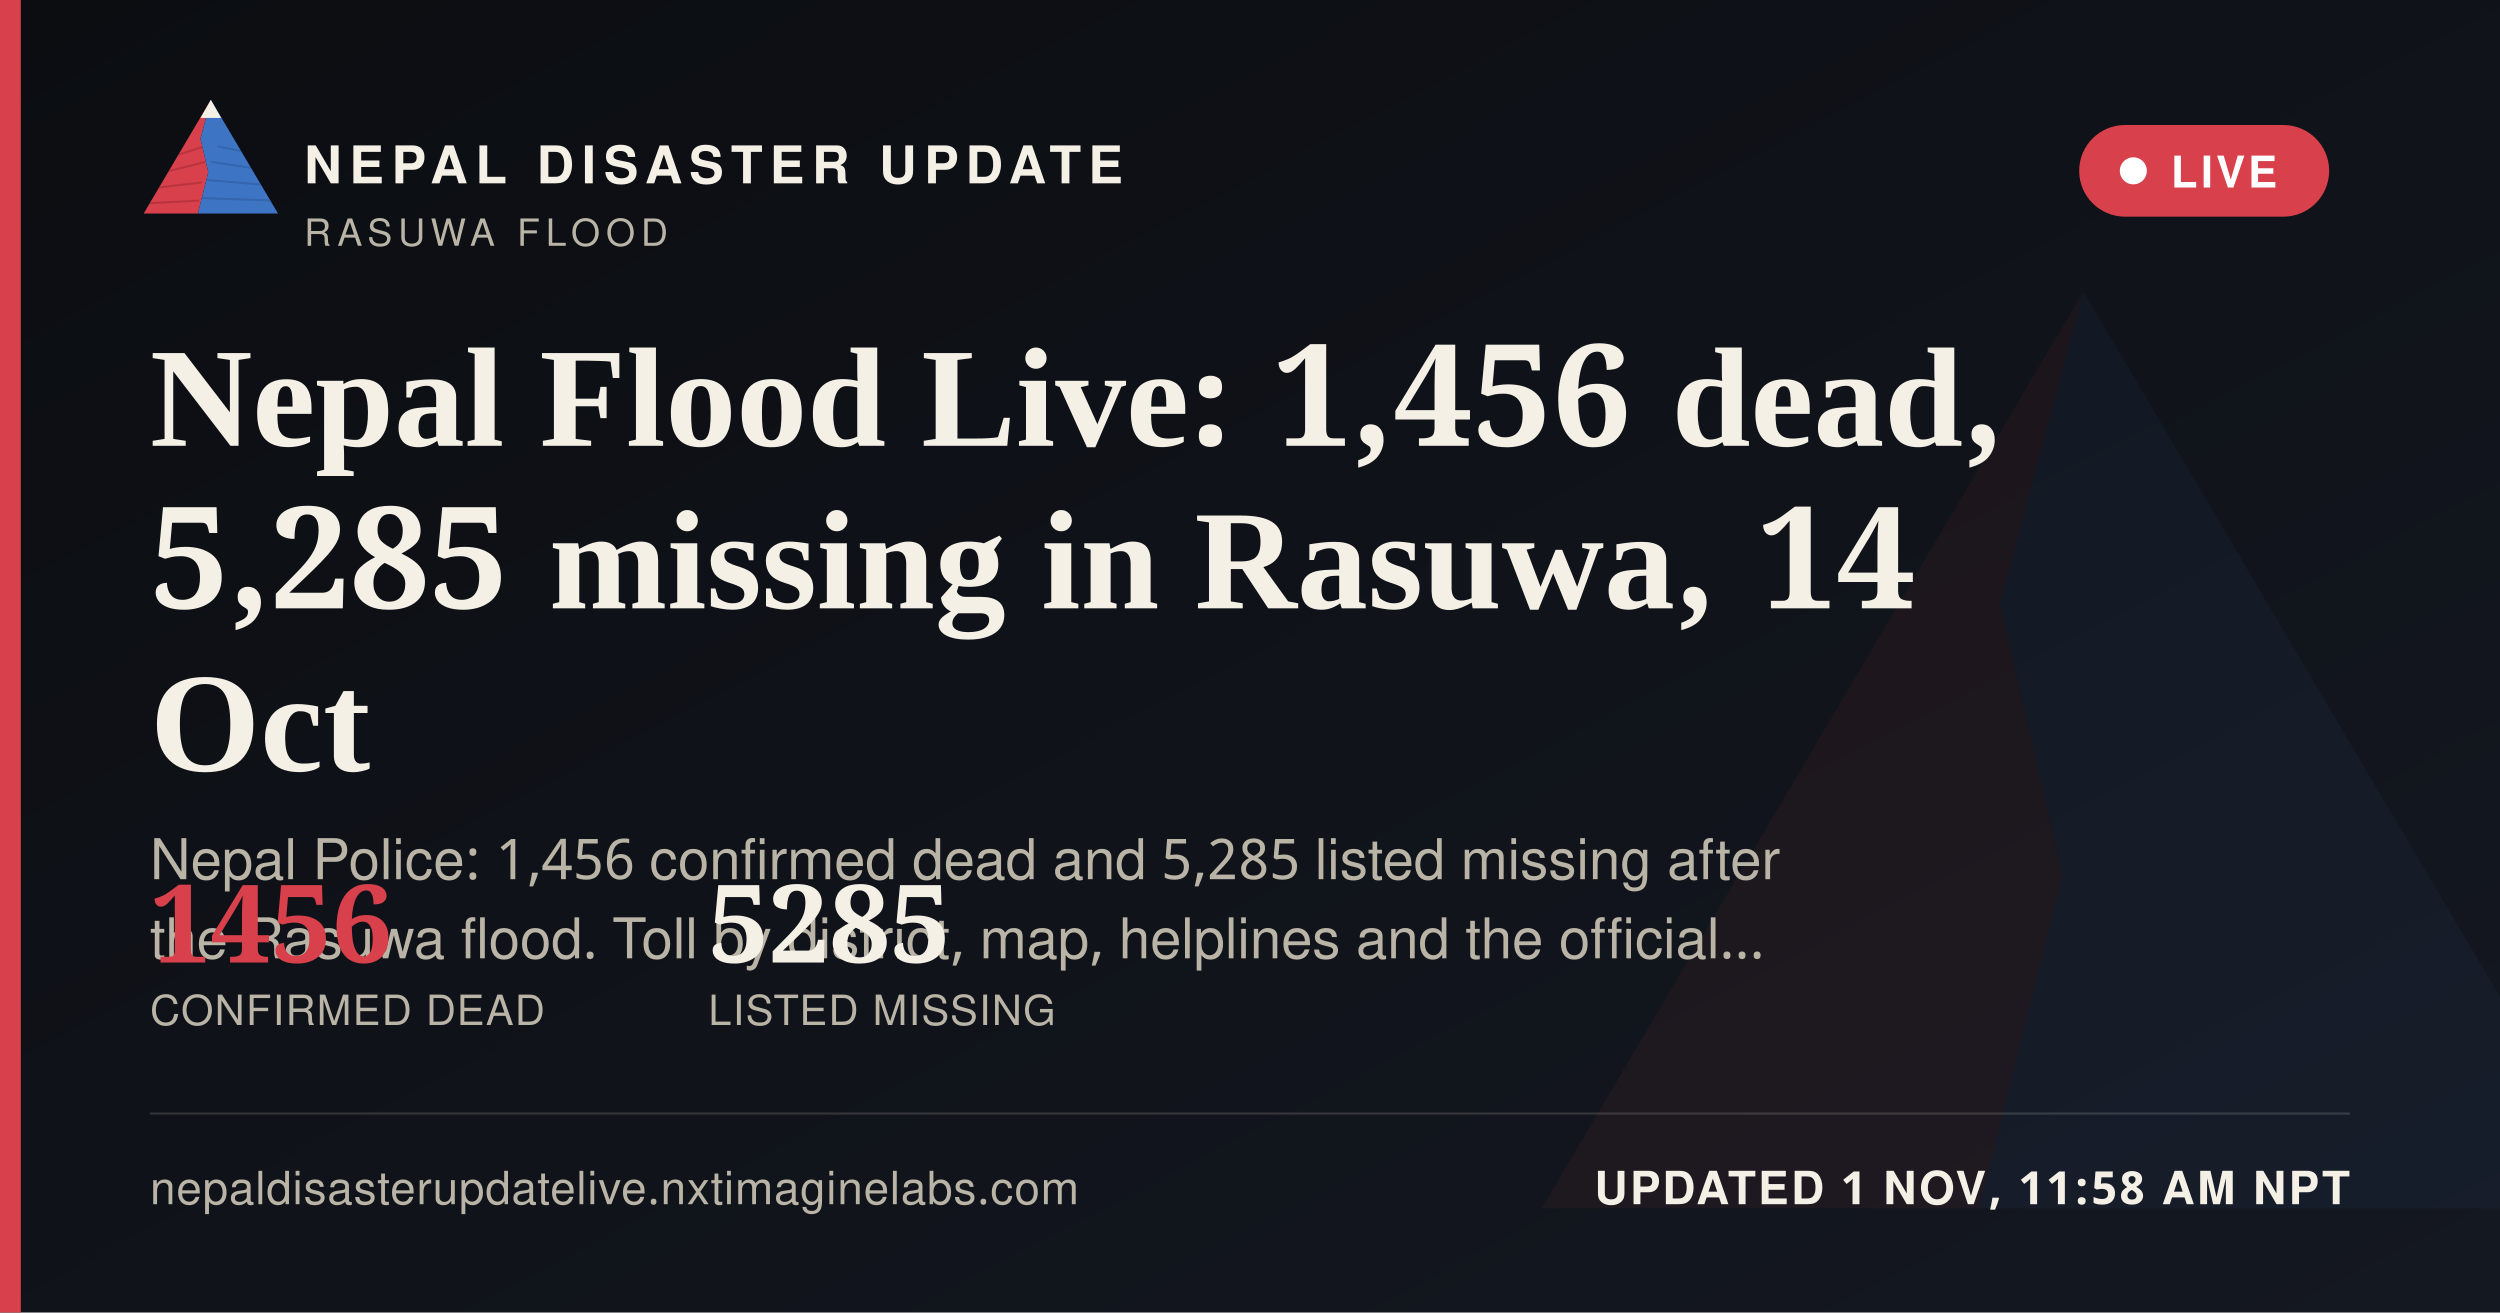
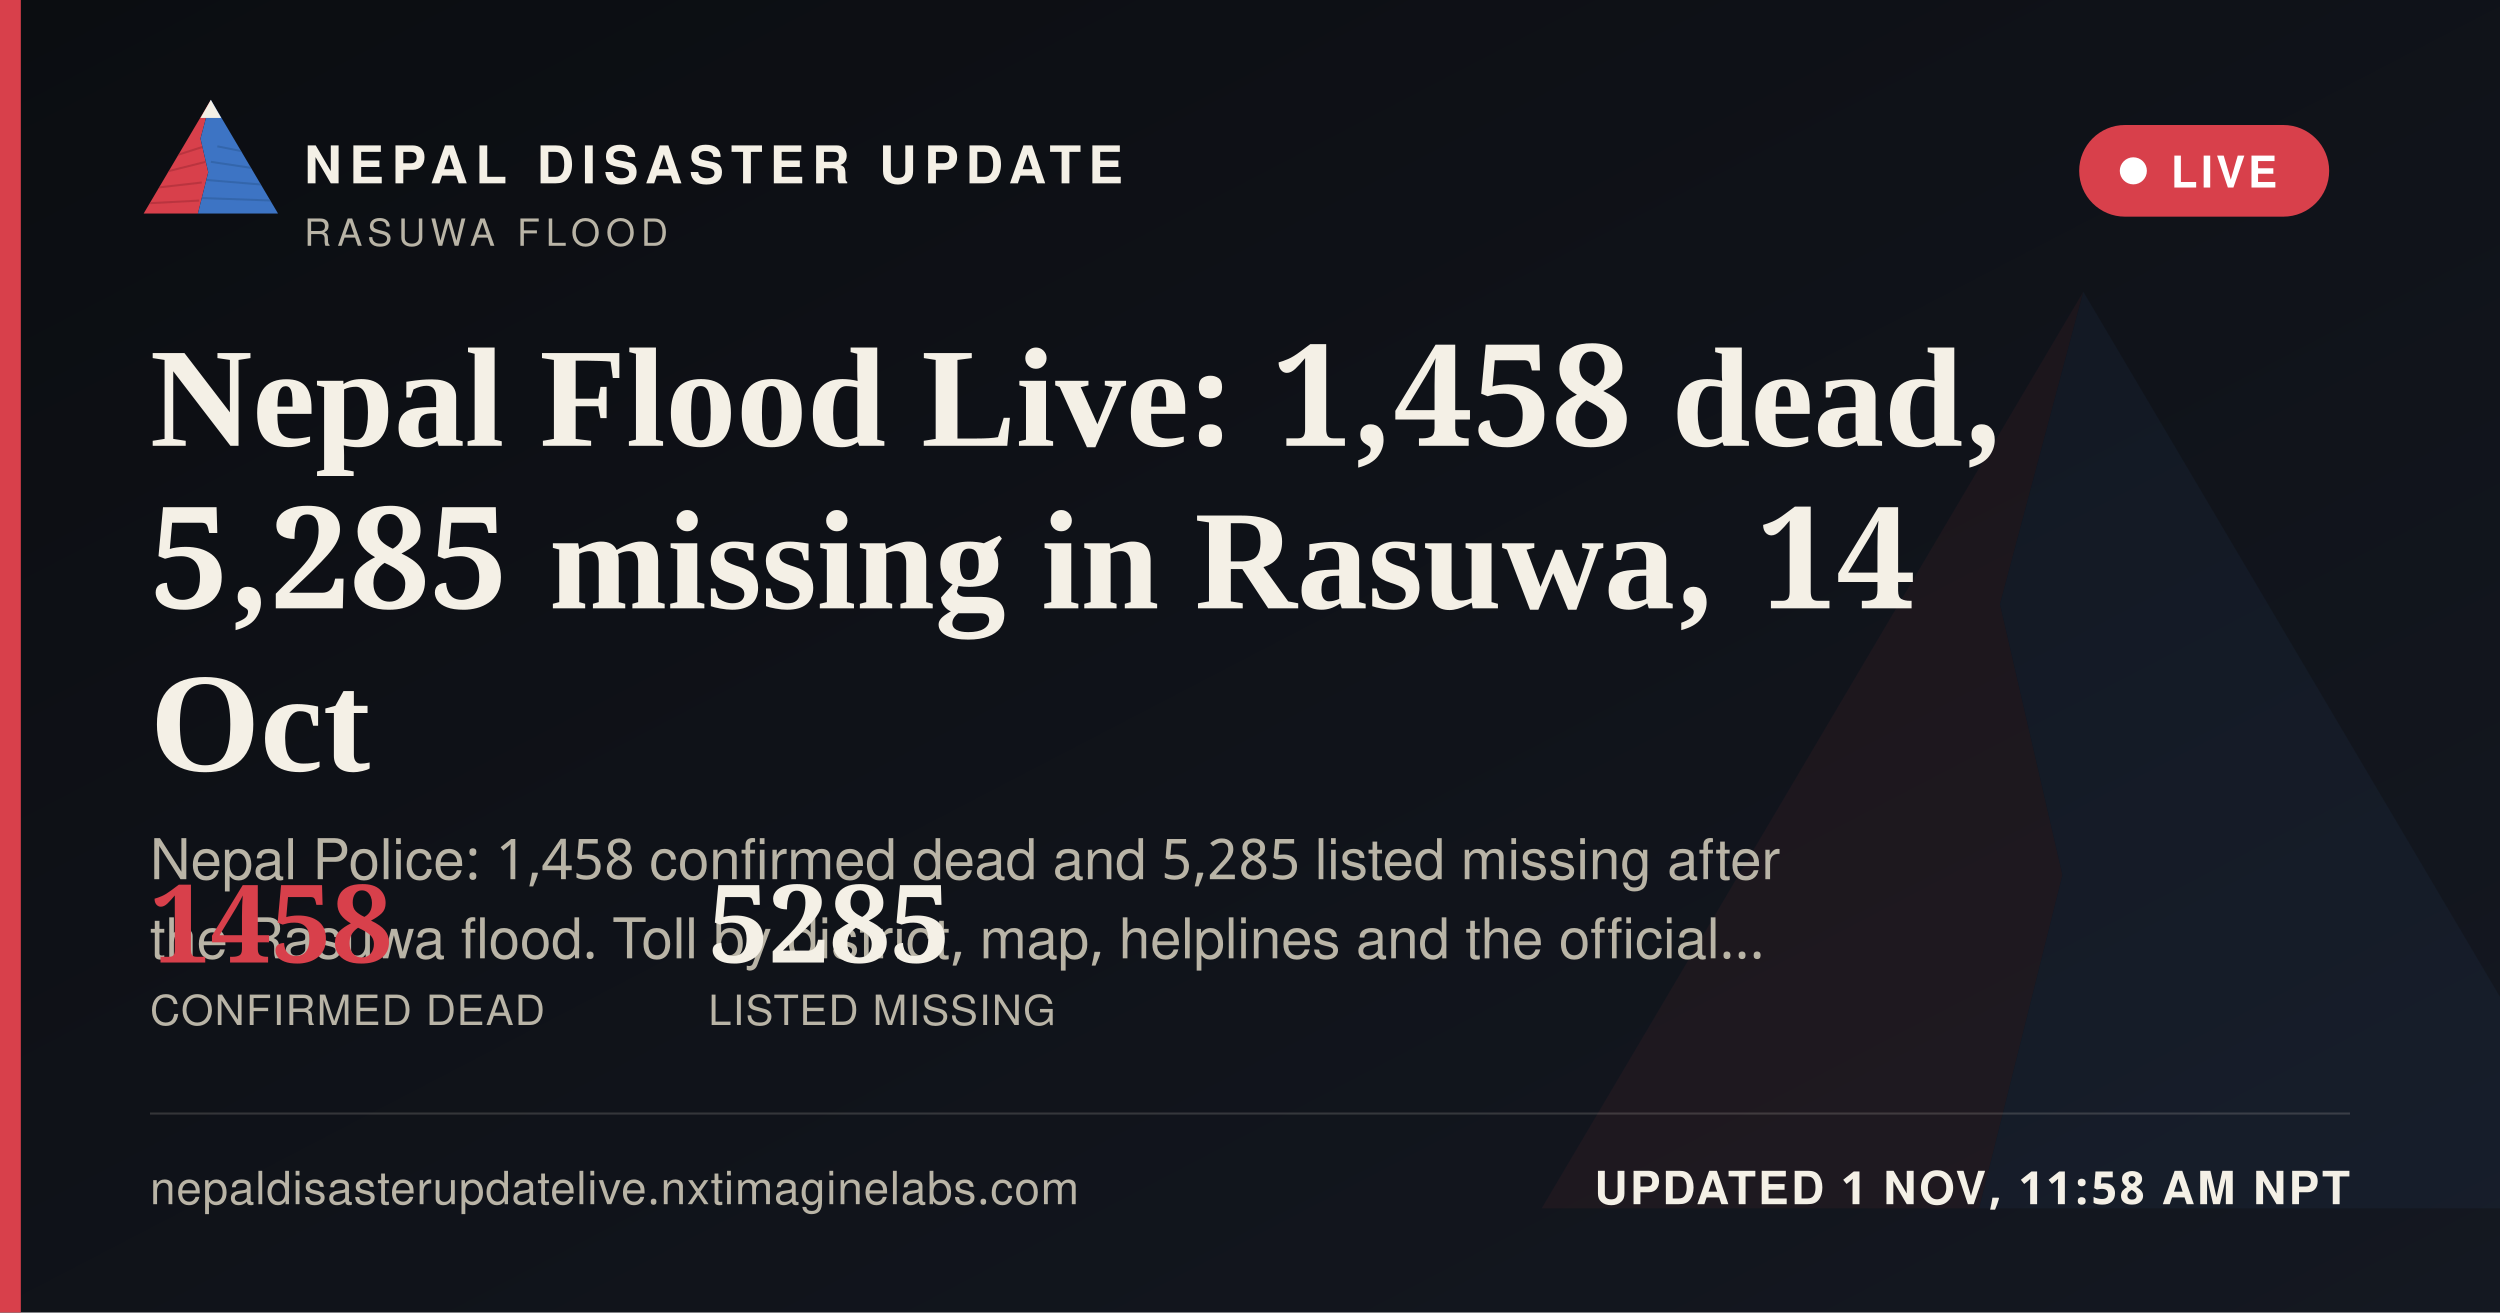
<svg xmlns="http://www.w3.org/2000/svg" width="1200" height="630" viewBox="0 0 1200 630">
  <defs>
    <linearGradient id="ogbg" x1="0" y1="0" x2="1" y2="1">
      <stop offset="0" stop-color="#0B0D11" />
      <stop offset="1" stop-color="#141821" />
    </linearGradient>
  </defs>
  <rect width="1200" height="630" fill="url(#ogbg)" />
  <g transform="translate(700,60) scale(5)" opacity="0.06">
    <polygon points="60,16 52,46 58,72 50,104 8,104" fill="#D8404B" />
    <polygon points="60,16 112,104 50,104 58,72 52,46" fill="#3D74C4" />
  </g>
  <rect x="0" y="0" width="10" height="630" fill="#D8404B" />
  <g transform="translate(64,38) scale(0.62)">
    <g>
      <defs>
        <clipPath id="ogLc">
          <polygon points="60,16 52,46 58,72 50,104 8,104" />
        </clipPath>
        <clipPath id="ogRc">
          <polygon points="60,16 112,104 50,104 58,72 52,46" />
        </clipPath>
      </defs>
      <polygon points="60,16 52,46 58,72 50,104 8,104" fill="#D8404B" />
      <g clip-path="url(#ogLc)" stroke="#A32A34" stroke-width="1.6" fill="none" opacity="0.55">
        <path d="M30,60 L55,52" />
        <path d="M24,72 L56,64" />
        <path d="M18,84 L53,80" />
        <path d="M13,96 L51,94" />
      </g>
      <polygon points="60,16 112,104 50,104 58,72 52,46" fill="#3D74C4" />
      <g clip-path="url(#ogRc)" stroke="#2A5793" stroke-width="1.6" fill="none" opacity="0.5">
        <path d="M65,52 L95,58" />
        <path d="M60,64 L100,70" />
        <path d="M56,78 L104,82" />
        <path d="M52,92 L108,94" />
      </g>
      <polygon points="60,16 52,30 68,30" fill="#F4F0E6" />
    </g>
  </g>
  <text x="146" y="88" font-family="'Public Sans', 'Noto Sans Devanagari', 'Helvetica Neue', Helvetica, Arial, sans-serif" font-size="25" font-weight="800" letter-spacing="3.6" fill="#F4F0E6">NEPAL DISASTER UPDATE</text>
  <text x="146" y="118" font-family="'Public Sans', 'Noto Sans Devanagari', 'Helvetica Neue', Helvetica, Arial, sans-serif" font-size="18" letter-spacing="2.8" fill="#B9B4A6">RASUWA FLOOD</text>
  <g>
    <rect x="998" y="60" width="120" height="44" rx="22" fill="#D8404B" stroke="none" />
    <circle cx="1024" cy="82" r="6.5" fill="#FFFFFF" />
    <text x="1042" y="90" font-family="'Public Sans', 'Noto Sans Devanagari', 'Helvetica Neue', Helvetica, Arial, sans-serif" font-size="21" font-weight="700" letter-spacing="1.6" fill="#FFFFFF">LIVE</text>
  </g>
-   <text x="72" y="214" font-family="Newsreader, 'Noto Serif Devanagari', Georgia, 'Times New Roman', serif" font-size="68" font-weight="600" fill="#F4F0E6">Nepal Flood Live: 1,456 dead,</text>
+   <text x="72" y="214" font-family="Newsreader, 'Noto Serif Devanagari', Georgia, 'Times New Roman', serif" font-size="68" font-weight="600" fill="#F4F0E6">Nepal Flood Live: 1,458 dead,</text>
  <text x="72" y="292" font-family="Newsreader, 'Noto Serif Devanagari', Georgia, 'Times New Roman', serif" font-size="68" font-weight="600" fill="#F4F0E6">5,285 missing in Rasuwa, 14</text>
  <text x="72" y="370" font-family="Newsreader, 'Noto Serif Devanagari', Georgia, 'Times New Roman', serif" font-size="68" font-weight="600" fill="#F4F0E6">Oct</text>
-   <text x="72" y="422" font-family="'Public Sans', 'Noto Sans Devanagari', 'Helvetica Neue', Helvetica, Arial, sans-serif" font-size="27" fill="#B9B4A6">Nepal Police: 1,456 confirmed dead and 5,285 listed missing after</text>
+   <text x="72" y="422" font-family="'Public Sans', 'Noto Sans Devanagari', 'Helvetica Neue', Helvetica, Arial, sans-serif" font-size="27" fill="#B9B4A6">Nepal Police: 1,458 confirmed dead and 5,285 listed missing after</text>
  <text x="72" y="460" font-family="'Public Sans', 'Noto Sans Devanagari', 'Helvetica Neue', Helvetica, Arial, sans-serif" font-size="27" fill="#B9B4A6">the Rasuwa flood. Toll by district, map, helplines and the official…</text>
  <g transform="translate(72,462)">
-     <text x="0" y="0" font-family="Newsreader, 'Noto Serif Devanagari', Georgia, 'Times New Roman', serif" font-size="52" font-weight="600" fill="#D8404B">1456</text>
+     <text x="0" y="0" font-family="Newsreader, 'Noto Serif Devanagari', Georgia, 'Times New Roman', serif" font-size="52" font-weight="600" fill="#D8404B">1458</text>
    <text x="0" y="30" font-family="'Public Sans', 'Noto Sans Devanagari', 'Helvetica Neue', Helvetica, Arial, sans-serif" font-size="20" letter-spacing="0.6" fill="#B9B4A6">CONFIRMED DEAD</text>
    <text x="268" y="0" font-family="Newsreader, 'Noto Serif Devanagari', Georgia, 'Times New Roman', serif" font-size="52" font-weight="600" fill="#F4F0E6">5285</text>
    <text x="268" y="30" font-family="'Public Sans', 'Noto Sans Devanagari', 'Helvetica Neue', Helvetica, Arial, sans-serif" font-size="20" letter-spacing="0.6" fill="#B9B4A6">LISTED MISSING</text>
  </g>
  <rect x="72" y="534" width="1056" height="1" fill="rgba(244,240,230,0.16)" />
  <text x="72" y="578" font-family="'Public Sans', 'Noto Sans Devanagari', 'Helvetica Neue', Helvetica, Arial, sans-serif" font-size="22" fill="#B9B4A6" letter-spacing="0.4">nepaldisasterupdatelive.nxtimaginelabs.com</text>
  <text x="1128" y="578" text-anchor="end" font-family="'Public Sans', 'Noto Sans Devanagari', 'Helvetica Neue', Helvetica, Arial, sans-serif" font-size="22" font-weight="700" letter-spacing="1.2" fill="#F4F0E6">UPDATED 1 NOV, 11:58 AM NPT</text>
</svg>
